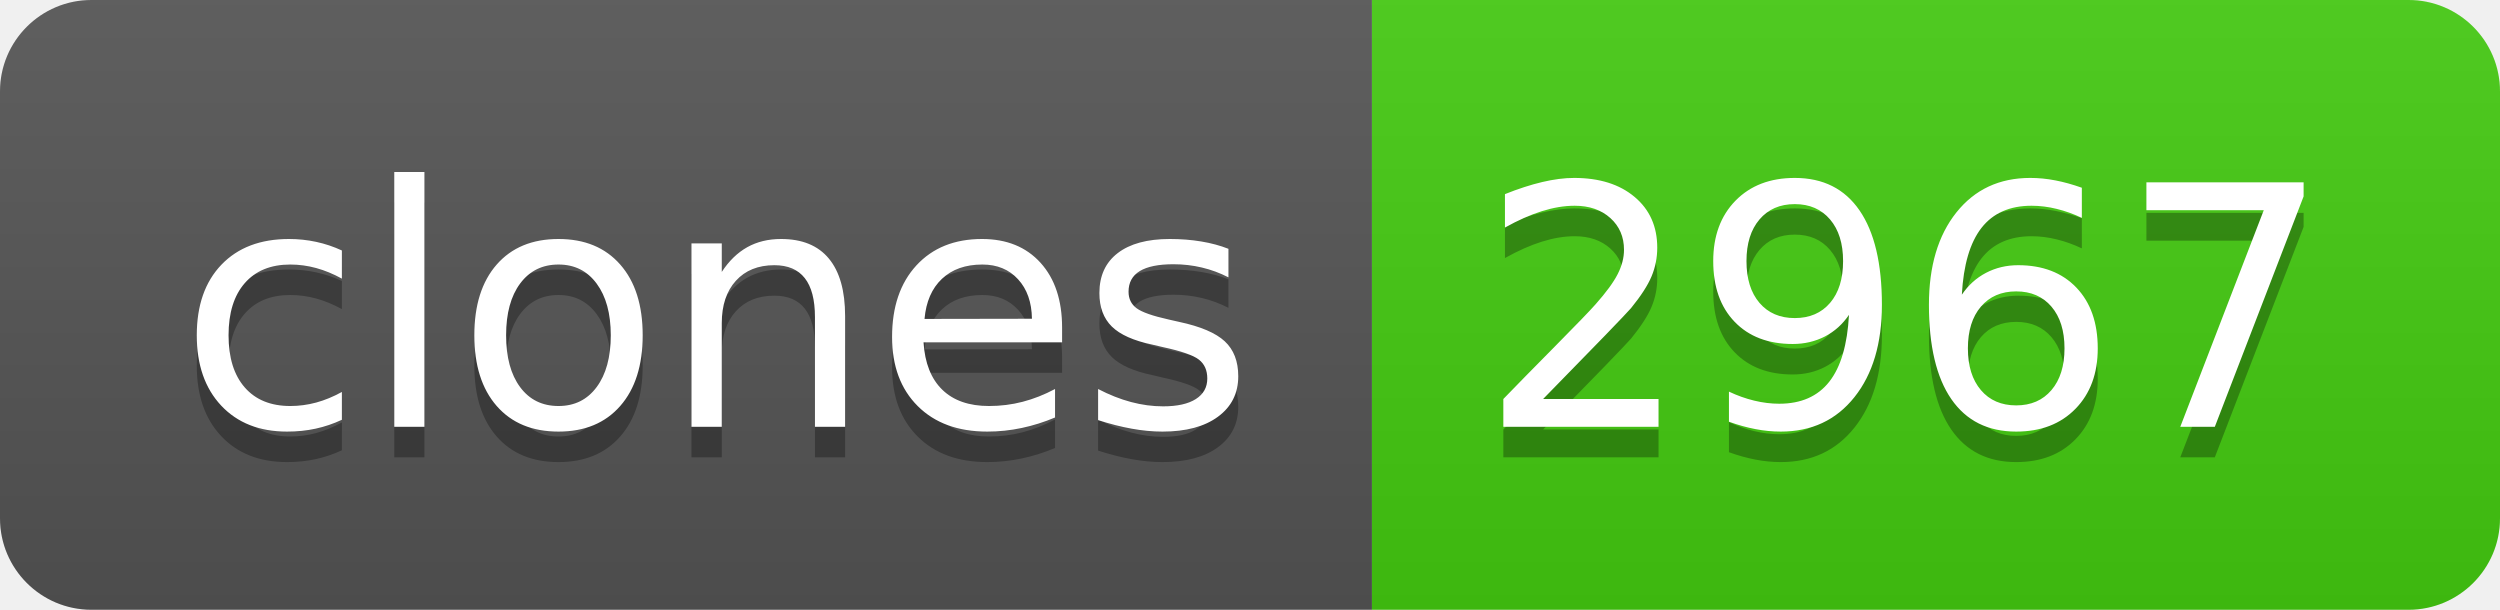
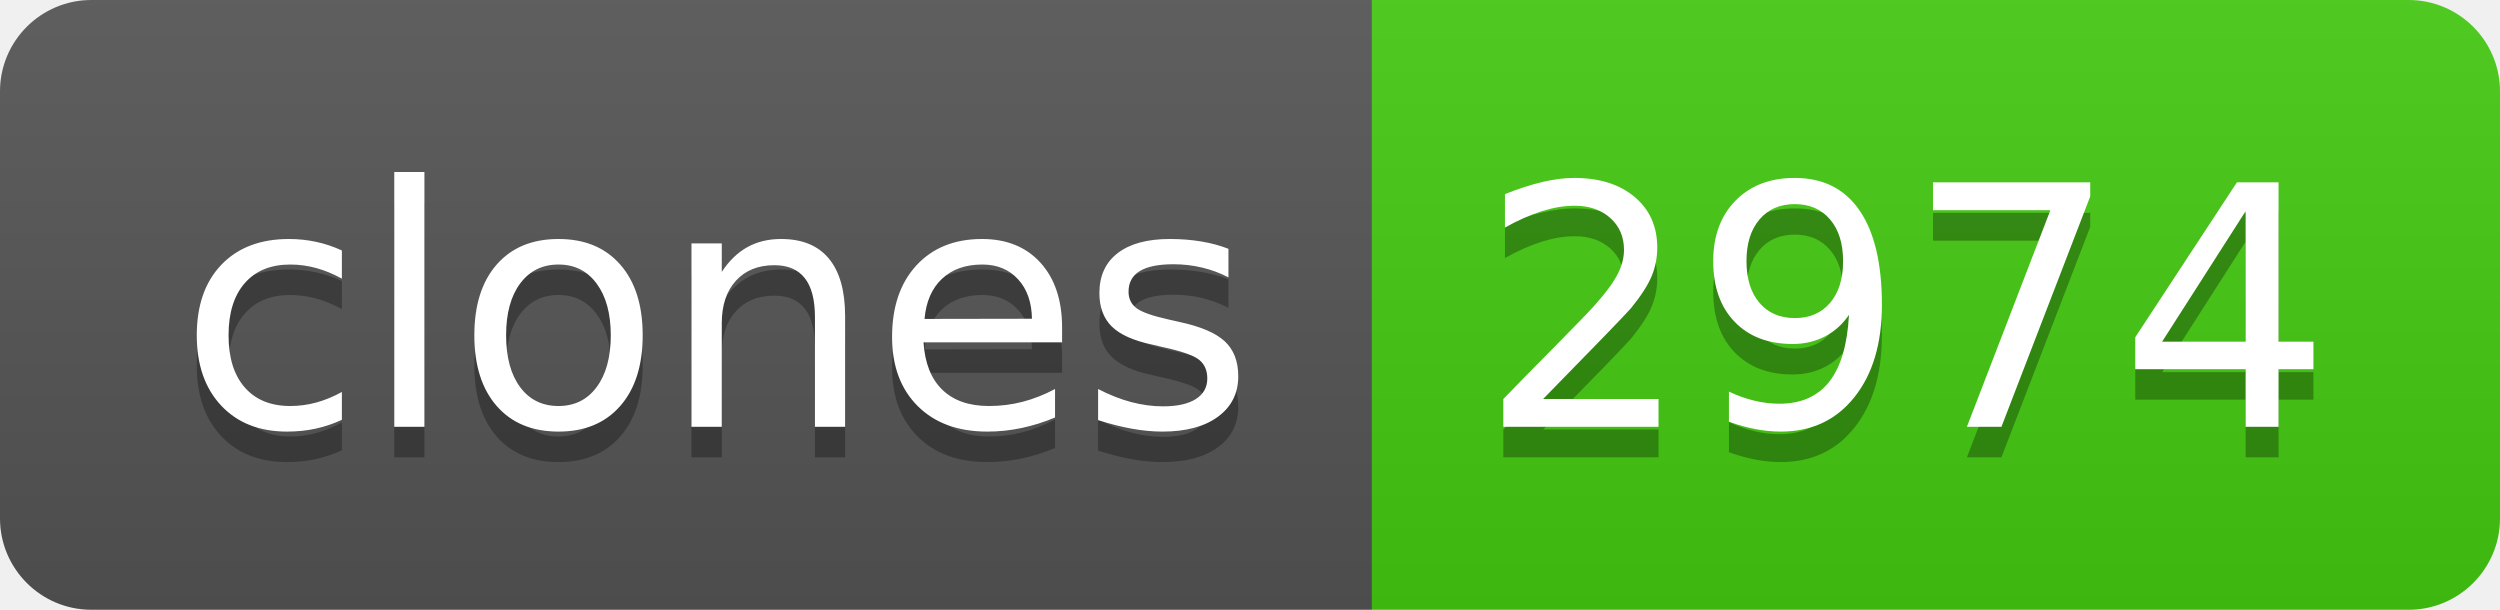
- <svg xmlns="http://www.w3.org/2000/svg" width="82" height="20" role="img" aria-label="clones: 2967">
+ <svg xmlns="http://www.w3.org/2000/svg" width="82" height="20" role="img" aria-label="clones: 2974">
  <linearGradient id="s" x2="0" y2="100%">
    <stop offset="0" stop-color="#bbb" stop-opacity=".1" />
    <stop offset="1" stop-opacity=".1" />
  </linearGradient>
  <clipPath id="r">
    <rect width="82" height="20" rx="3" fill="#fff" />
  </clipPath>
  <g clip-path="url(#r)">
    <rect width="45" height="20" fill="#555" />
    <rect x="45" width="37" height="20" fill="#4c1" />
    <rect width="82" height="20" fill="url(#s)" />
  </g>
  <g fill="#fff" text-anchor="middle" font-family="Verdana,Geneva,DejaVu Sans,sans-serif" text-rendering="geometricPrecision" font-size="110">
    <text aria-hidden="true" x="235" y="150" fill="#010101" fill-opacity=".3" transform="scale(.1)" textLength="350">clones</text>
    <text x="235" y="140" transform="scale(.1)" fill="#fff" textLength="350">clones</text>
-     <text aria-hidden="true" x="625" y="150" fill="#010101" fill-opacity=".3" transform="scale(.1)" textLength="270">2967</text>
-     <text x="625" y="140" transform="scale(.1)" fill="#fff" textLength="270">2967</text>
+     <text aria-hidden="true" x="625" y="150" fill="#010101" fill-opacity=".3" transform="scale(.1)" textLength="270">2974</text>
+     <text x="625" y="140" transform="scale(.1)" fill="#fff" textLength="270">2974</text>
  </g>
</svg>
